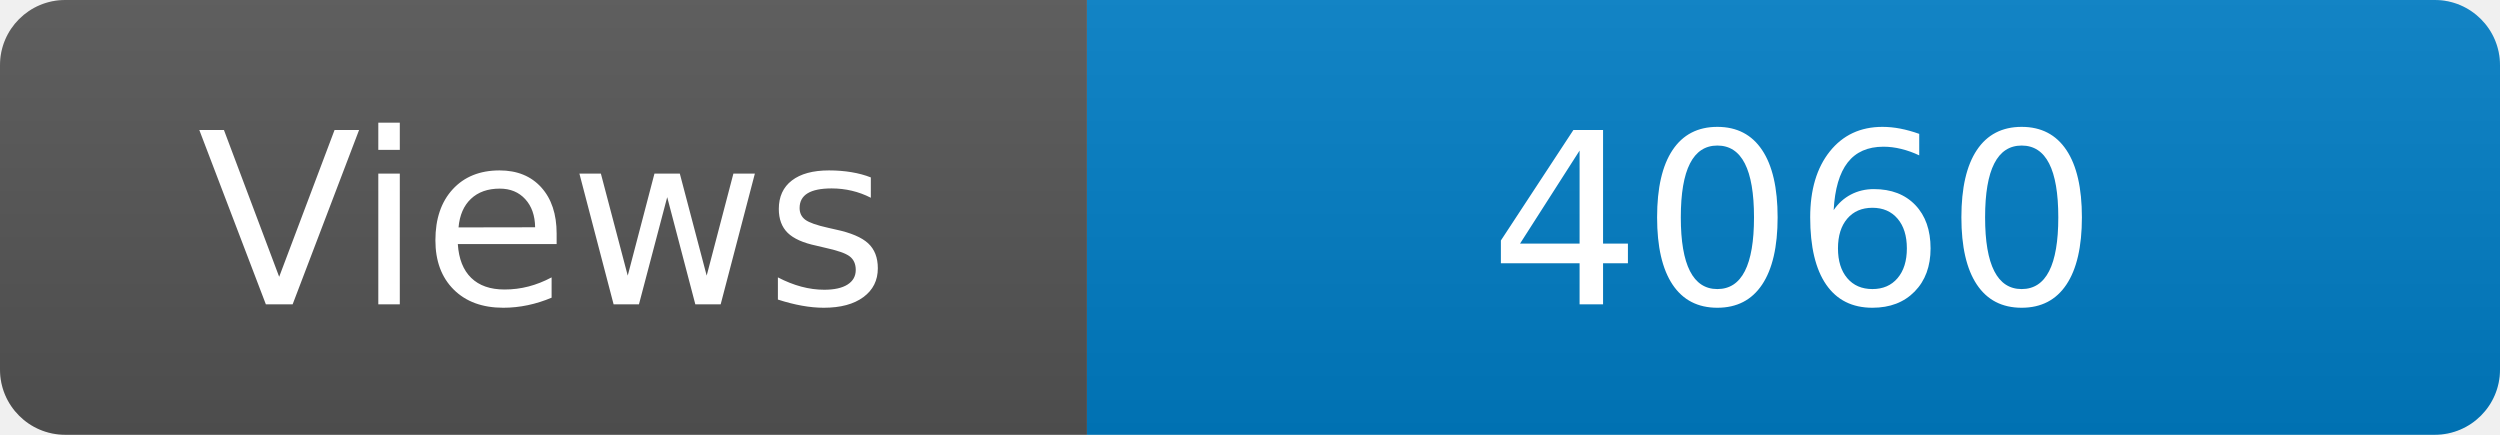
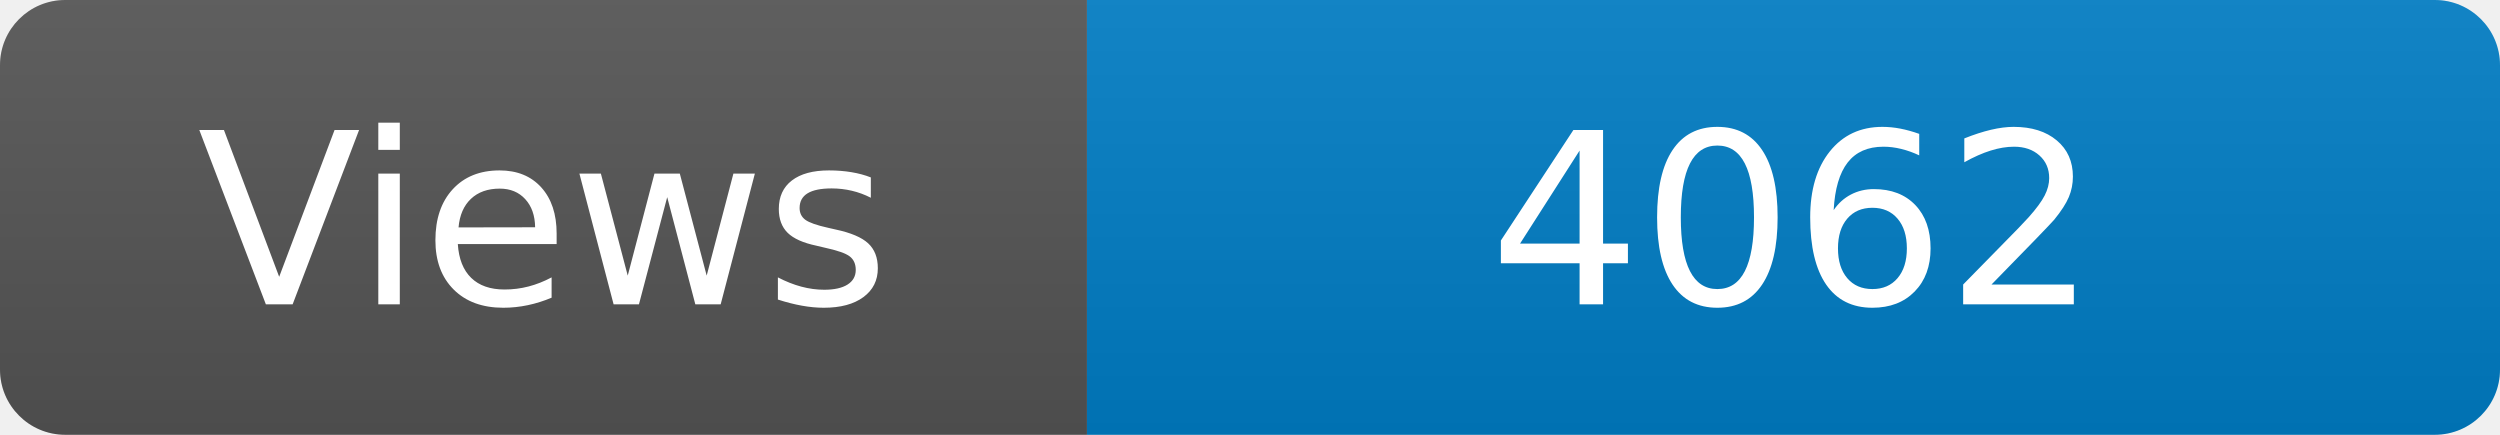
<svg xmlns="http://www.w3.org/2000/svg" width="115" height="20" role="img" aria-label="Maintained?: yes">
  <linearGradient id="s" x2="0" y2="100%">
    <stop offset="0" stop-color="#bbb" stop-opacity=".1" />
    <stop offset="1" stop-opacity=".1" />
  </linearGradient>
  <clipPath id="r">
    <rect width="115" height="20" rx="3" fill="#fff" />
  </clipPath>
  <g clip-path="url(#r)">
    <rect width="50" height="20" fill="#555" />
    <rect x="50" width="160" height="20" fill="#007ec6" />
    <rect width="115" height="20" fill="url(#s)" />
  </g>
  <g fill="#fff" text-anchor="middle" font-family="Verdana,Geneva,DejaVu Sans,sans-serif" font-size="110">
    <text x="250" y="140" transform="scale(.1)" fill="#fff">Views</text>
-     <text x="825" y="140" transform="scale(.1)" fill="#fff">4060</text>
+     <text x="825" y="140" transform="scale(.1)" fill="#fff">4062</text>
  </g>
</svg>
